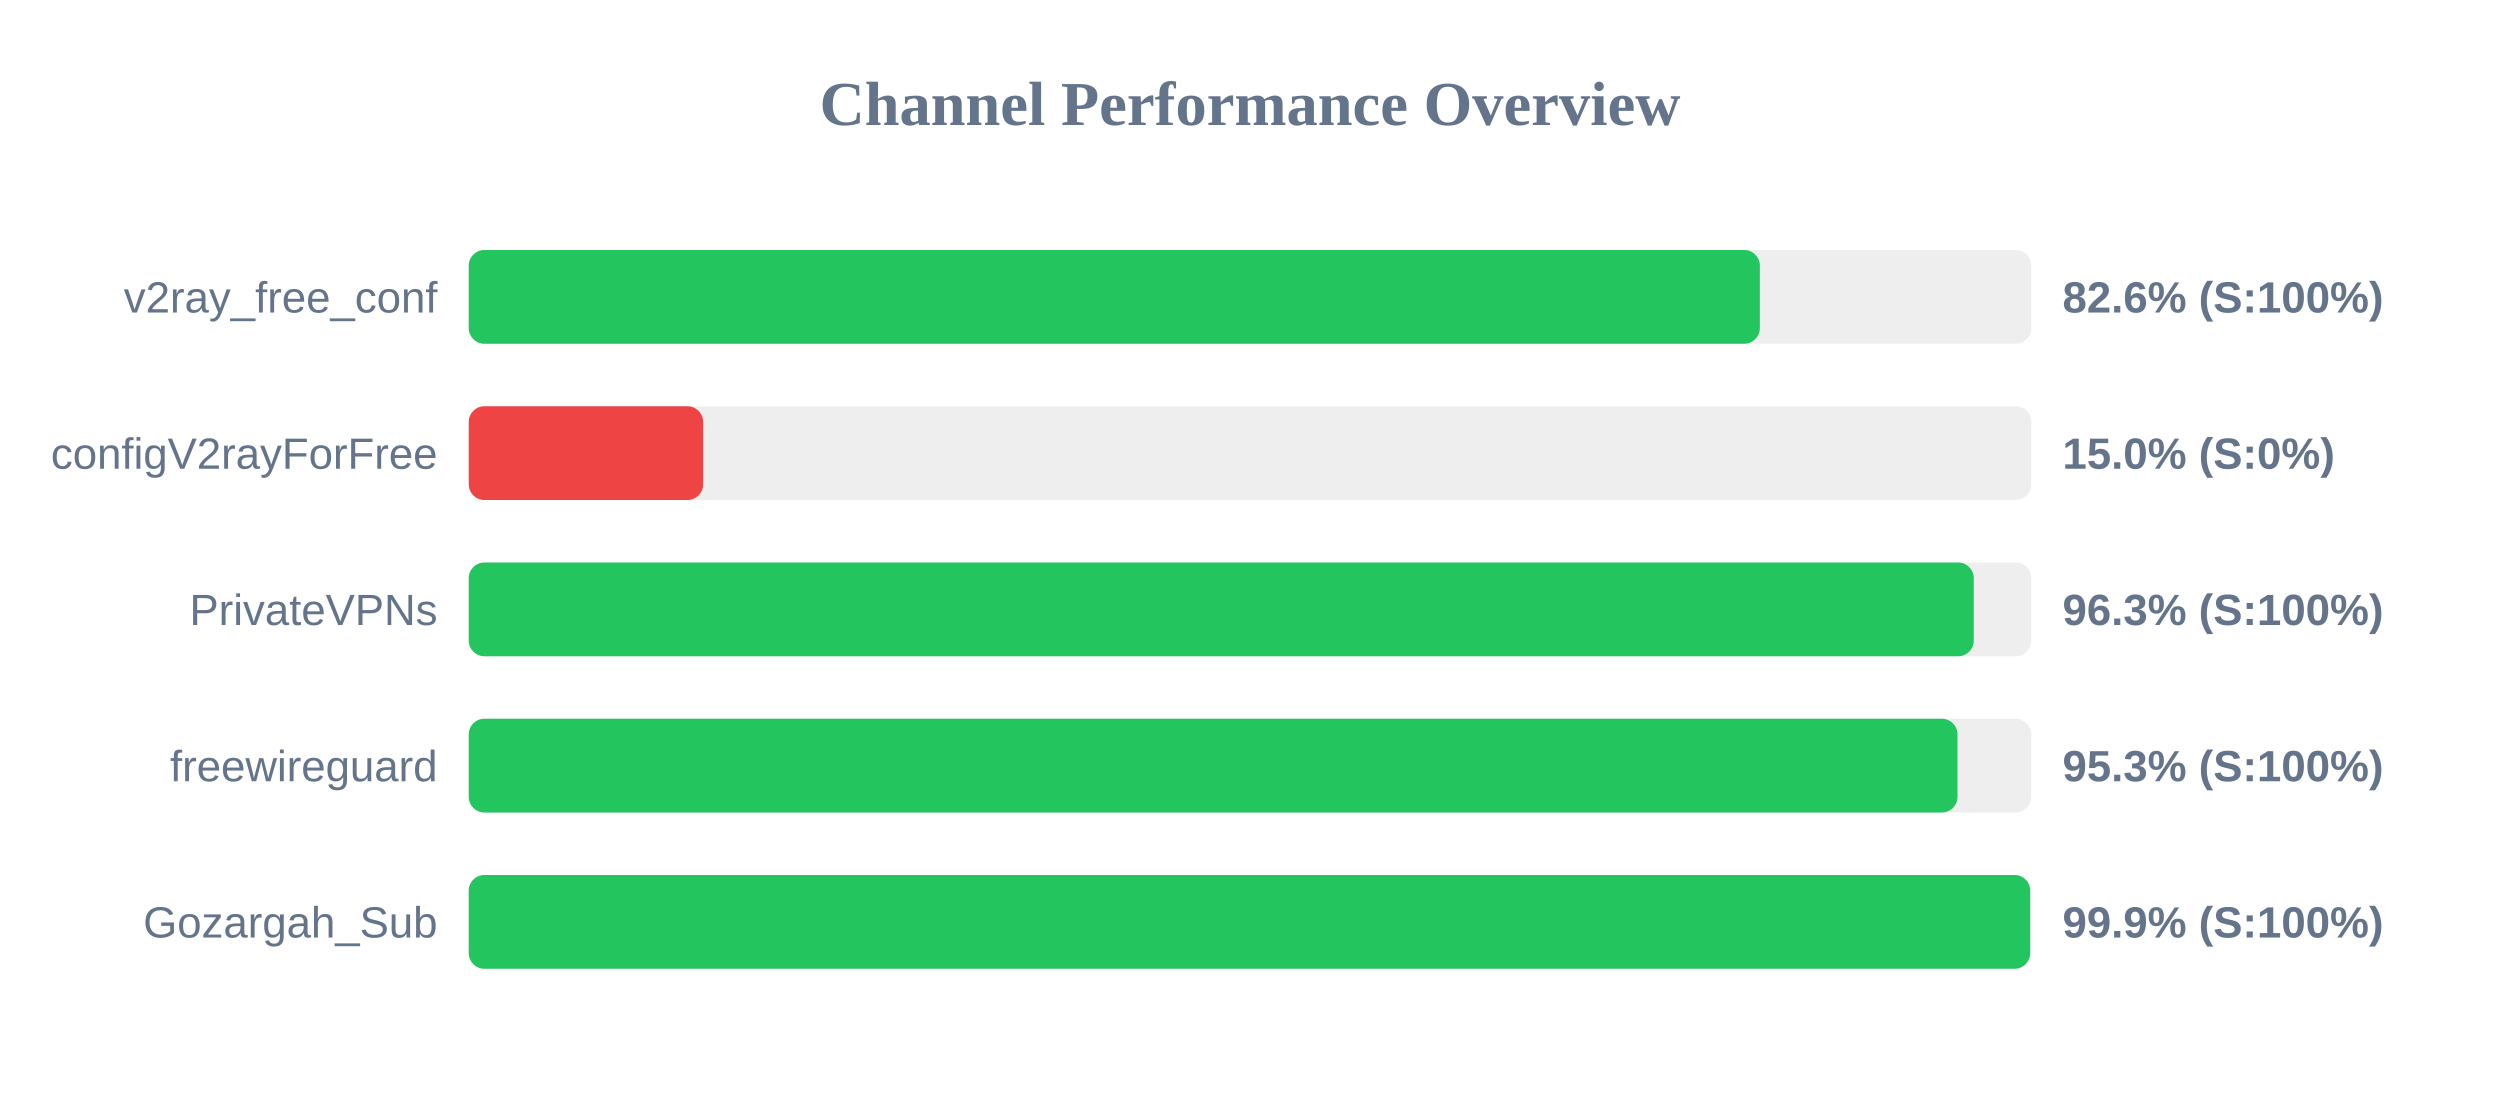
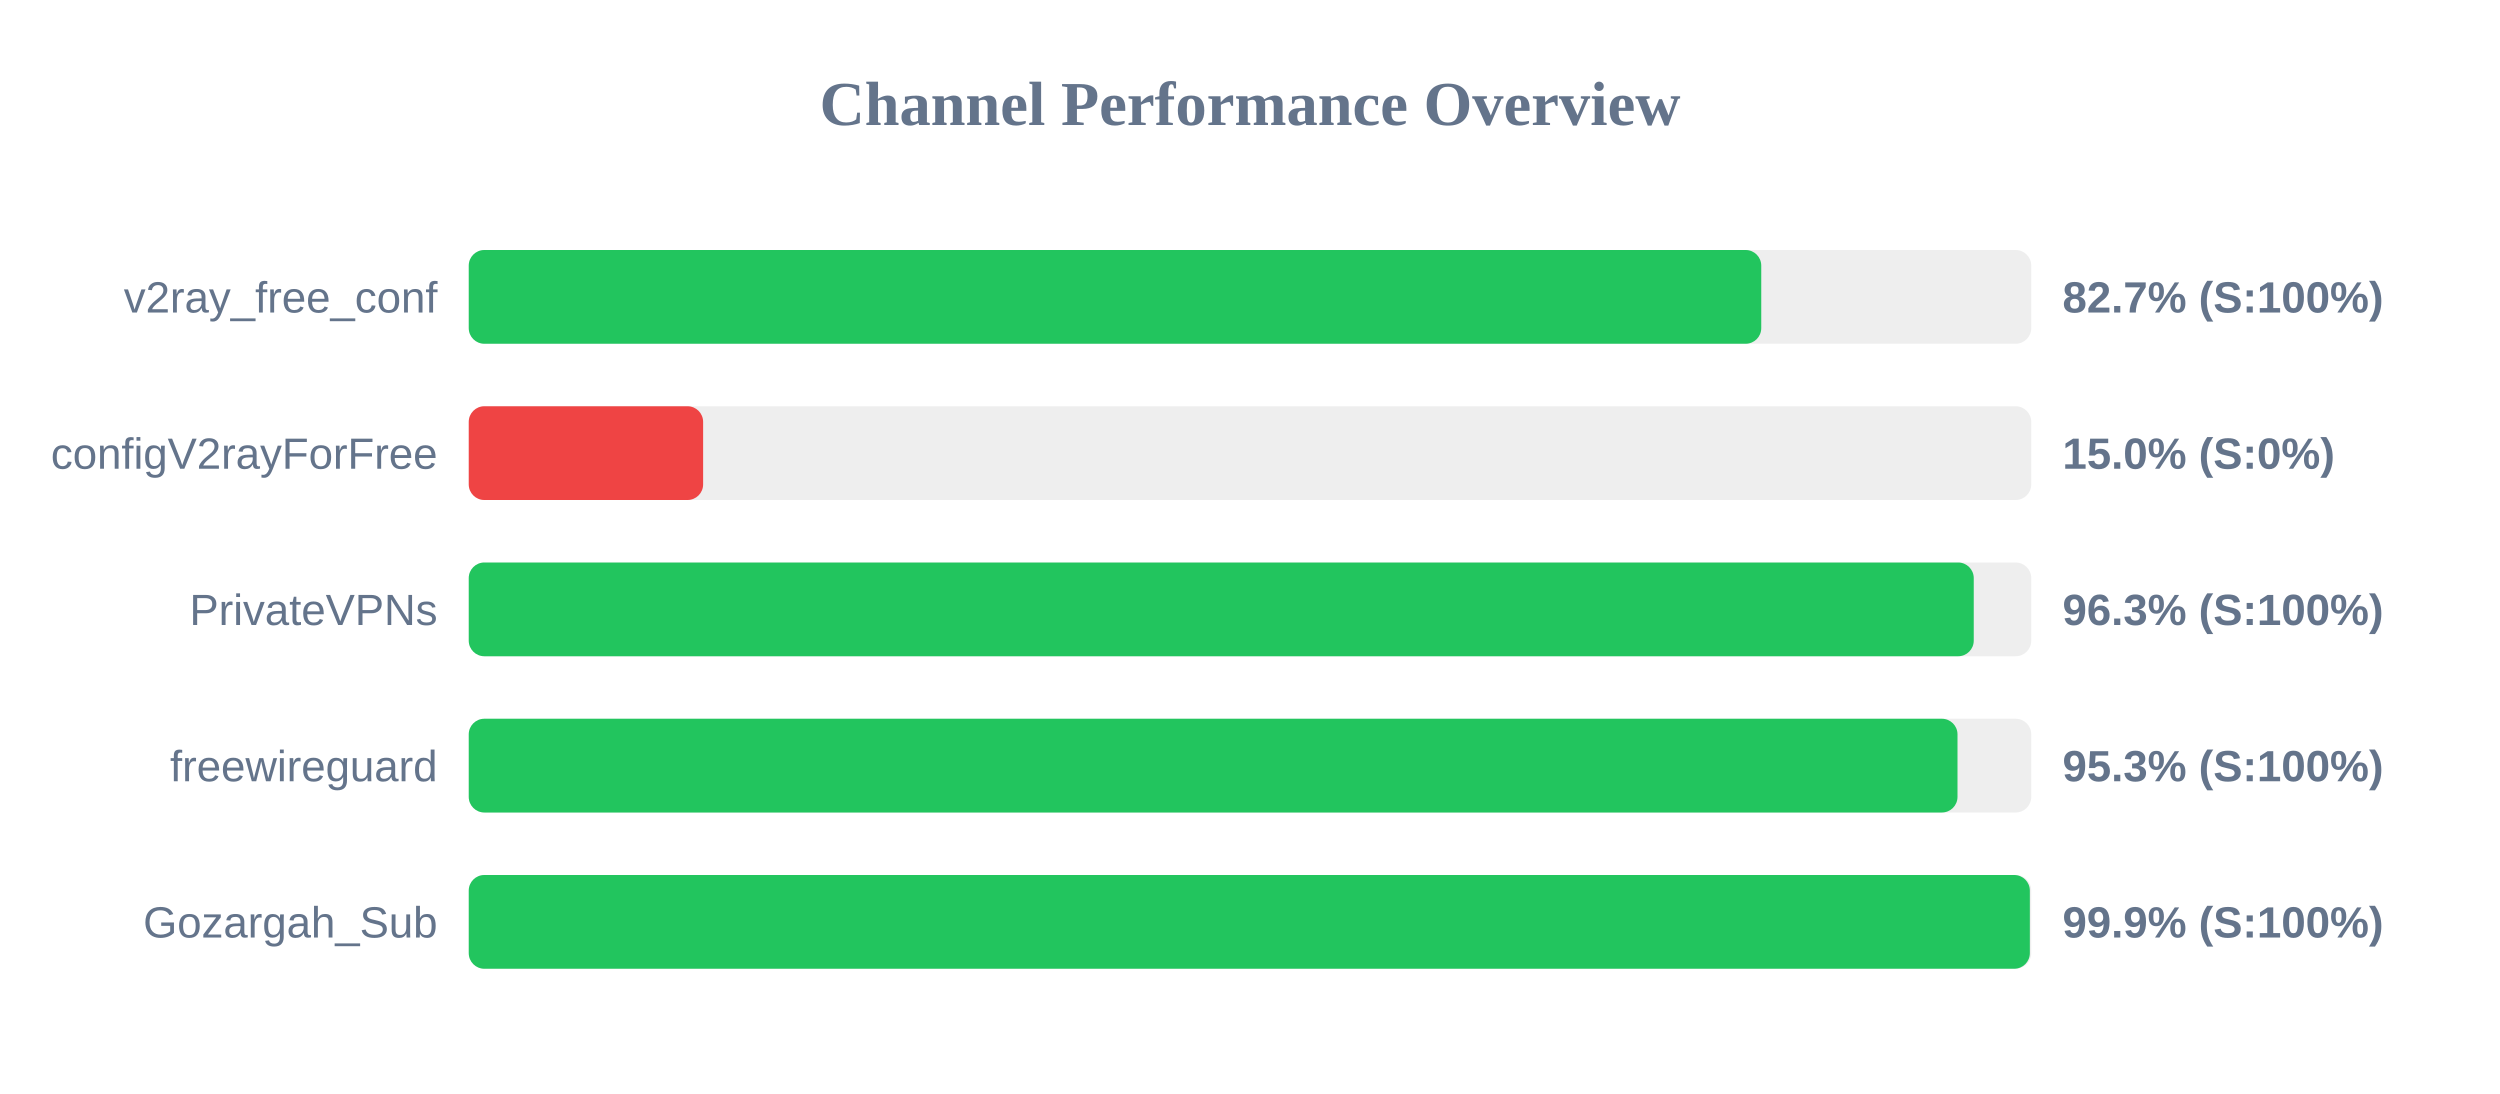
<svg xmlns="http://www.w3.org/2000/svg" width="800" height="350" version="1.1">
  <style>
        .row { font: 14px Arial; fill: #64748b; }
        .score { font: bold 14px Arial; fill: #64748b; }
    </style>
  <text x="400" y="40" text-anchor="middle" font-size="20px" font-weight="bold" fill="#64748b">Channel Performance Overview</text>
  <rect x="150" y="80" width="500" height="30" fill="#eee" rx="5" />
-   <rect x="150" y="80" width="413.15" height="30" fill="#22c55e" rx="5" />
+   <rect x="150" y="80" width="413.6" height="30" fill="#22c55e" rx="5" />
  <text x="140" y="100" text-anchor="end" class="row">v2ray_free_conf</text>
-   <text x="660" y="100" text-anchor="start" class="score">82.6% (S:100%)</text>
+   <text x="660" y="100" text-anchor="start" class="score">82.7% (S:100%)</text>
  <rect x="150" y="130" width="500" height="30" fill="#eee" rx="5" />
  <rect x="150" y="130" width="75.0" height="30" fill="#ef4444" rx="5" />
  <text x="140" y="150" text-anchor="end" class="row">configV2rayForFree</text>
  <text x="660" y="150" text-anchor="start" class="score">15.0% (S:0%)</text>
  <rect x="150" y="180" width="500" height="30" fill="#eee" rx="5" />
  <rect x="150" y="180" width="481.6" height="30" fill="#22c55e" rx="5" />
  <text x="140" y="200" text-anchor="end" class="row">PrivateVPNs</text>
  <text x="660" y="200" text-anchor="start" class="score">96.3% (S:100%)</text>
  <rect x="150" y="230" width="500" height="30" fill="#eee" rx="5" />
  <rect x="150" y="230" width="476.4" height="30" fill="#22c55e" rx="5" />
  <text x="140" y="250" text-anchor="end" class="row">freewireguard</text>
  <text x="660" y="250" text-anchor="start" class="score">95.3% (S:100%)</text>
  <rect x="150" y="280" width="500" height="30" fill="#eee" rx="5" />
-   <rect x="150" y="280" width="499.65" height="30" fill="#22c55e" rx="5" />
+   <rect x="150" y="280" width="499.55" height="30" fill="#22c55e" rx="5" />
  <text x="140" y="300" text-anchor="end" class="row">Gozargah_Sub</text>
  <text x="660" y="300" text-anchor="start" class="score">99.9% (S:100%)</text>
</svg>
